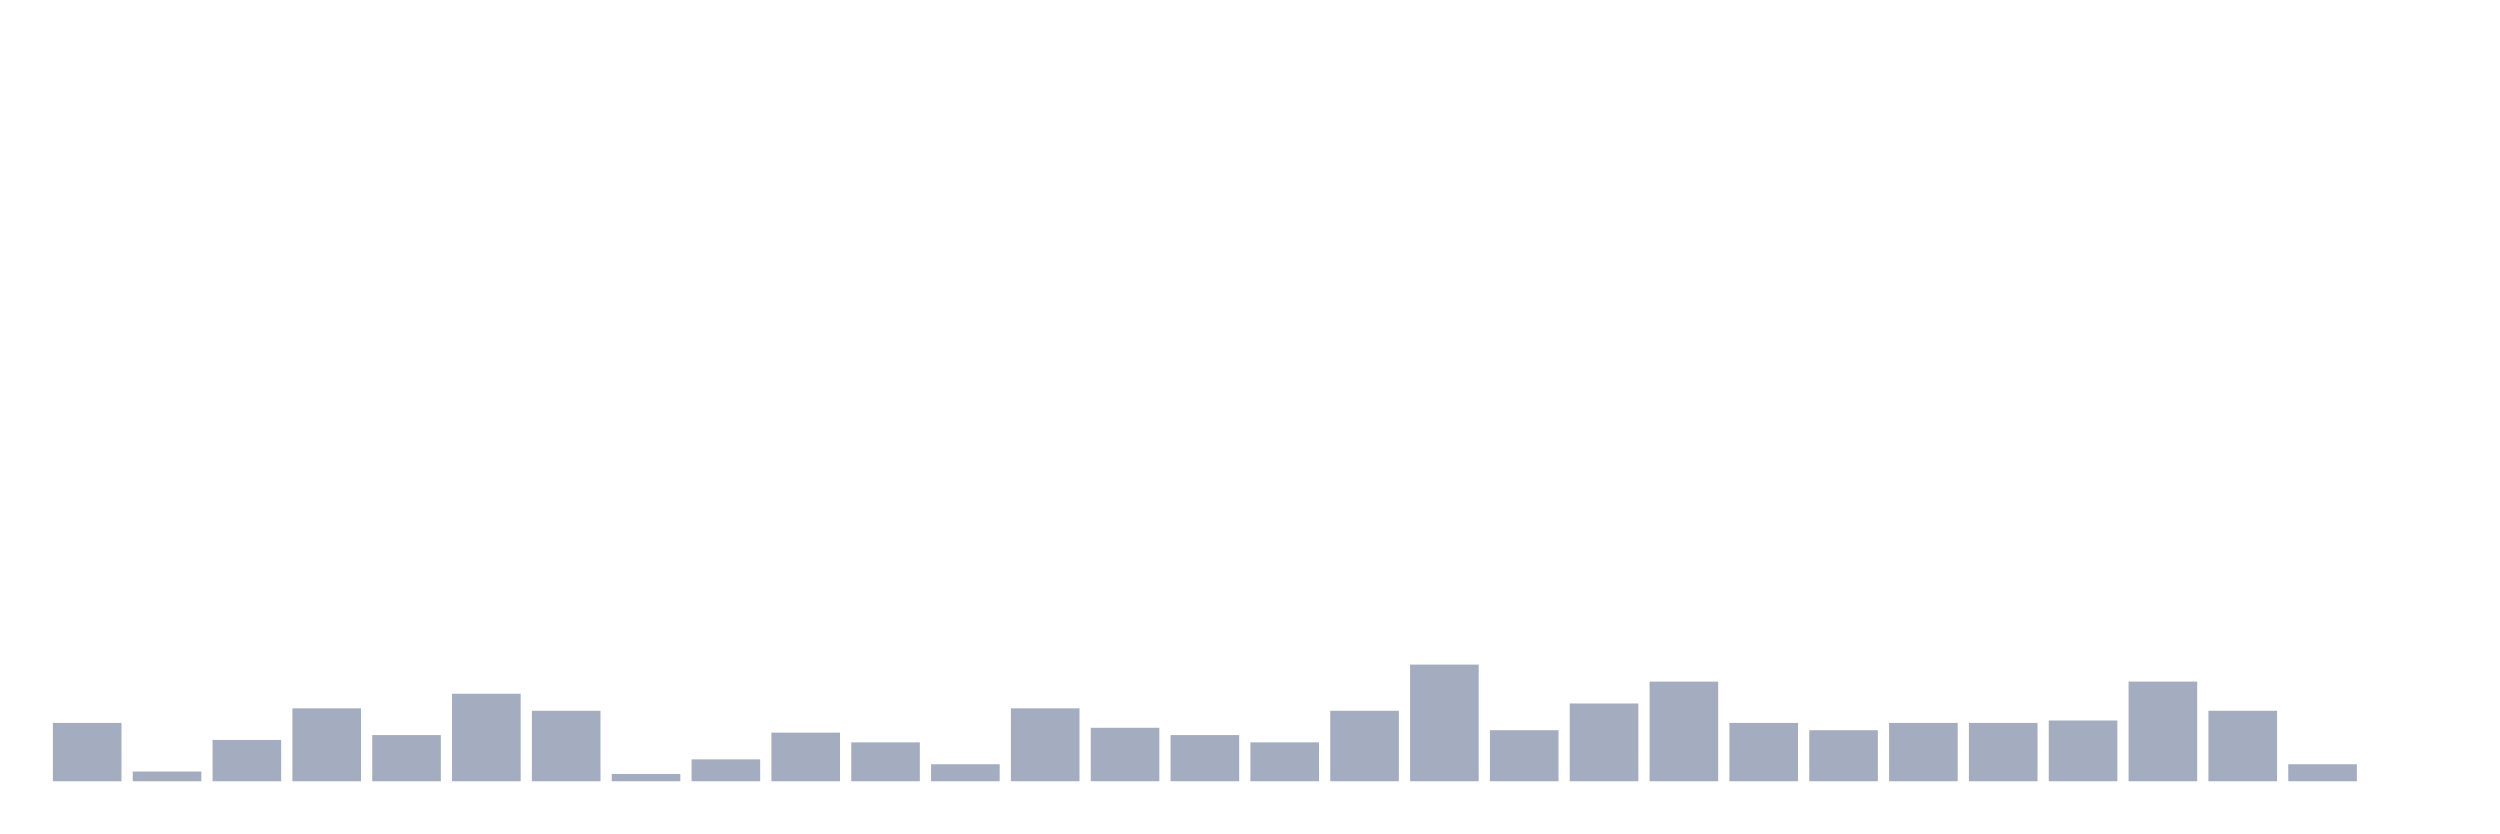
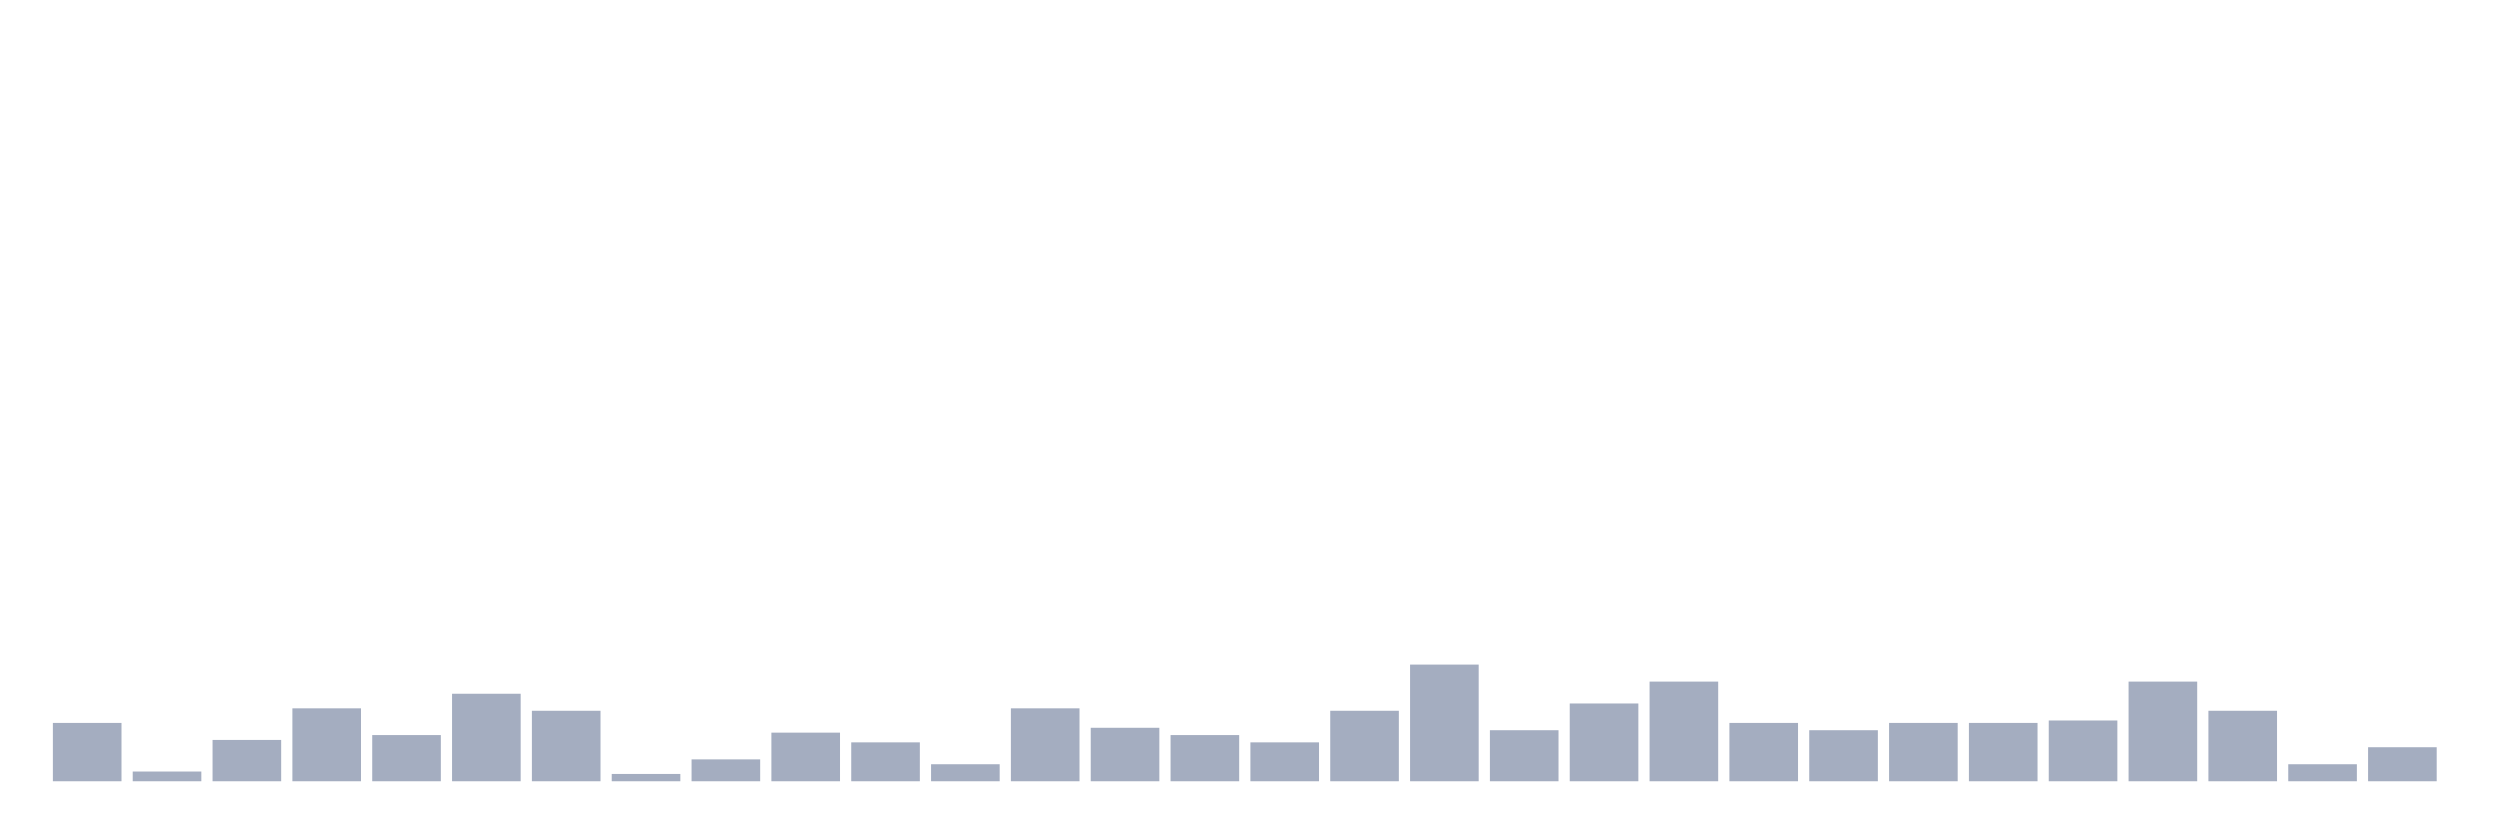
<svg xmlns="http://www.w3.org/2000/svg" viewBox="0 0 480 160">
  <g transform="translate(10,10)">
    <rect class="bar" x="0.153" width="13.175" y="128.8" height="11.2" fill="rgb(164,173,192)" />
    <rect class="bar" x="15.482" width="13.175" y="138.133" height="1.867" fill="rgb(164,173,192)" />
    <rect class="bar" x="30.81" width="13.175" y="132.067" height="7.933" fill="rgb(164,173,192)" />
    <rect class="bar" x="46.138" width="13.175" y="126" height="14" fill="rgb(164,173,192)" />
    <rect class="bar" x="61.466" width="13.175" y="131.133" height="8.867" fill="rgb(164,173,192)" />
    <rect class="bar" x="76.794" width="13.175" y="123.2" height="16.8" fill="rgb(164,173,192)" />
    <rect class="bar" x="92.123" width="13.175" y="126.467" height="13.533" fill="rgb(164,173,192)" />
    <rect class="bar" x="107.451" width="13.175" y="138.6" height="1.4" fill="rgb(164,173,192)" />
    <rect class="bar" x="122.779" width="13.175" y="135.8" height="4.2" fill="rgb(164,173,192)" />
    <rect class="bar" x="138.107" width="13.175" y="130.667" height="9.333" fill="rgb(164,173,192)" />
    <rect class="bar" x="153.436" width="13.175" y="132.533" height="7.467" fill="rgb(164,173,192)" />
    <rect class="bar" x="168.764" width="13.175" y="136.733" height="3.267" fill="rgb(164,173,192)" />
    <rect class="bar" x="184.092" width="13.175" y="126" height="14" fill="rgb(164,173,192)" />
    <rect class="bar" x="199.42" width="13.175" y="129.733" height="10.267" fill="rgb(164,173,192)" />
    <rect class="bar" x="214.748" width="13.175" y="131.133" height="8.867" fill="rgb(164,173,192)" />
    <rect class="bar" x="230.077" width="13.175" y="132.533" height="7.467" fill="rgb(164,173,192)" />
    <rect class="bar" x="245.405" width="13.175" y="126.467" height="13.533" fill="rgb(164,173,192)" />
    <rect class="bar" x="260.733" width="13.175" y="117.6" height="22.4" fill="rgb(164,173,192)" />
    <rect class="bar" x="276.061" width="13.175" y="130.2" height="9.8" fill="rgb(164,173,192)" />
    <rect class="bar" x="291.39" width="13.175" y="125.067" height="14.933" fill="rgb(164,173,192)" />
    <rect class="bar" x="306.718" width="13.175" y="120.867" height="19.133" fill="rgb(164,173,192)" />
    <rect class="bar" x="322.046" width="13.175" y="128.8" height="11.2" fill="rgb(164,173,192)" />
    <rect class="bar" x="337.374" width="13.175" y="130.2" height="9.8" fill="rgb(164,173,192)" />
    <rect class="bar" x="352.702" width="13.175" y="128.8" height="11.2" fill="rgb(164,173,192)" />
    <rect class="bar" x="368.031" width="13.175" y="128.8" height="11.2" fill="rgb(164,173,192)" />
    <rect class="bar" x="383.359" width="13.175" y="128.333" height="11.667" fill="rgb(164,173,192)" />
    <rect class="bar" x="398.687" width="13.175" y="120.867" height="19.133" fill="rgb(164,173,192)" />
    <rect class="bar" x="414.015" width="13.175" y="126.467" height="13.533" fill="rgb(164,173,192)" />
    <rect class="bar" x="429.344" width="13.175" y="136.733" height="3.267" fill="rgb(164,173,192)" />
-     <rect class="bar" x="444.672" width="13.175" y="140" height="0" fill="rgb(164,173,192)" />
+     <rect class="bar" x="444.672" width="13.175" y="133.467" height="6.533" fill="rgb(164,173,192)" />
  </g>
</svg>
